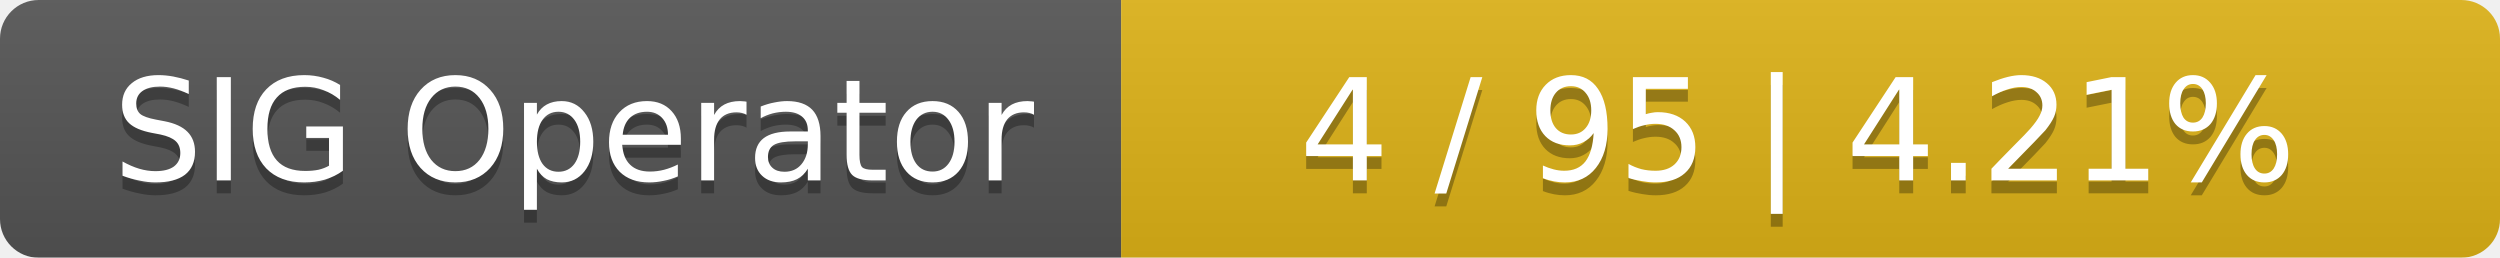
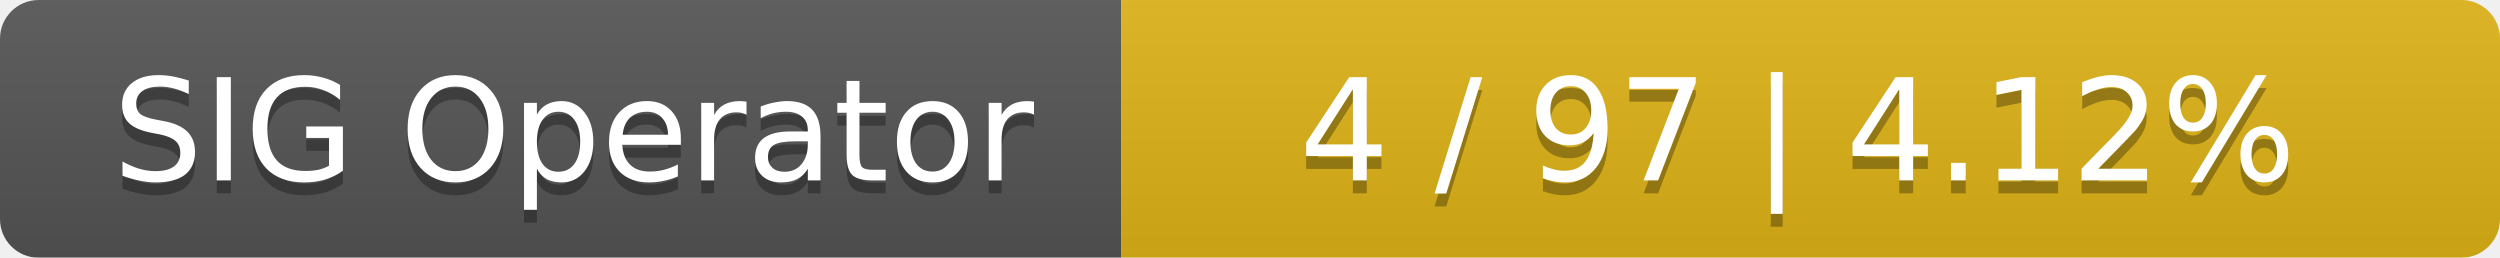
<svg xmlns="http://www.w3.org/2000/svg" width="194" height="20">
  <linearGradient id="smooth" x2="0" y2="100%">
    <stop offset="0" stop-color="#bbb" stop-opacity=".1" />
    <stop offset="1" stop-opacity=".1" />
  </linearGradient>
  <mask id="round">
    <rect width="194" height="20" rx="3" fill="#fff" />
  </mask>
  <g mask="url(#round)">
    <rect width="87" height="20" fill="#555" />
    <rect x="87" width="107" height="20" fill="#dfb317" />
    <rect width="194" height="20" fill="url(#smooth)" />
  </g>
  <g fill="#fff" text-anchor="middle" font-family="DejaVu Sans,Verdana,Geneva,sans-serif" font-size="11">
    <text x="44.5" y="15" fill="#010101" fill-opacity=".3">SIG Operator</text>
    <text x="44.5" y="14">SIG Operator</text>
-     <text x="139.5" y="15" fill="#010101" fill-opacity=".3">4 / 95    |    4.21%</text>
-     <text x="139.5" y="14">4 / 95    |    4.21%</text>
+     <text x="139.5" y="15" fill="#010101" fill-opacity=".3">4 / 97    |    4.12%</text>
+     <text x="139.5" y="14">4 / 97    |    4.12%</text>
  </g>
</svg>
